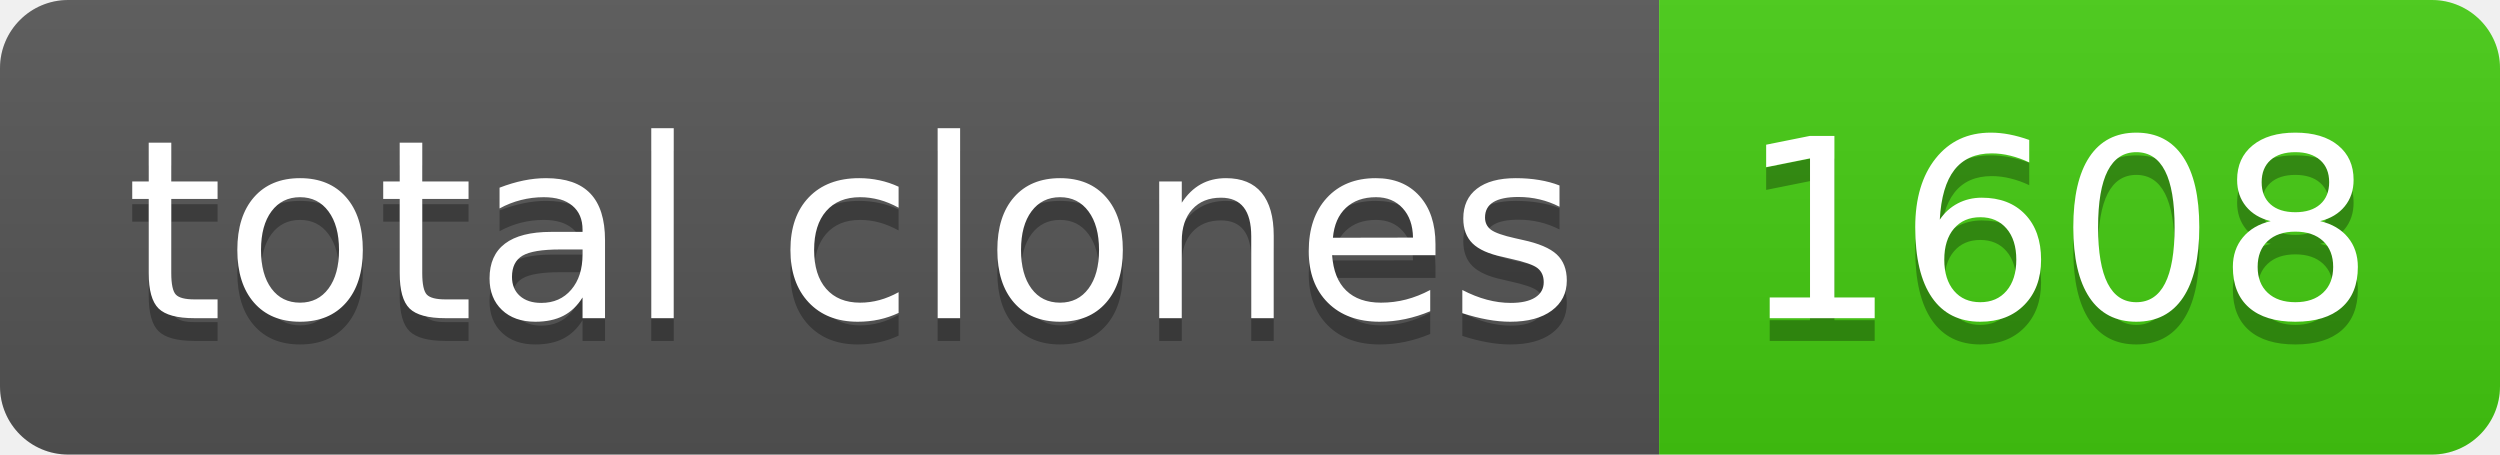
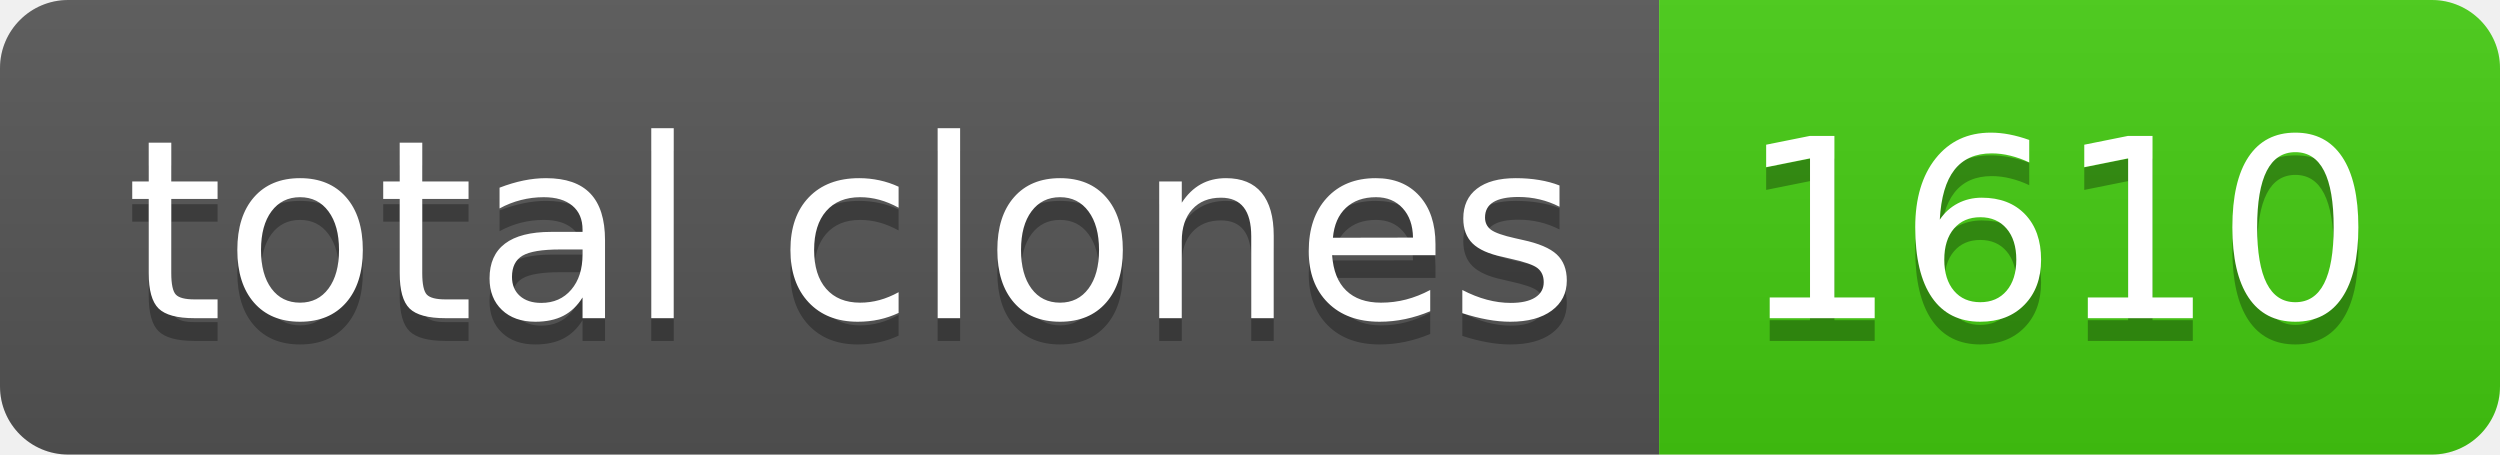
- <svg xmlns="http://www.w3.org/2000/svg" width="110" height="20" role="img" aria-label="total clones: 1608">
+ <svg xmlns="http://www.w3.org/2000/svg" width="110" height="20" role="img" aria-label="total clones: 1610">
  <linearGradient id="s" x2="0" y2="100%">
    <stop offset="0" stop-color="#bbb" stop-opacity=".1" />
    <stop offset="1" stop-opacity=".1" />
  </linearGradient>
  <clipPath id="r">
    <rect width="110" height="20" rx="3" fill="#fff" />
  </clipPath>
  <g clip-path="url(#r)">
    <rect width="73" height="20" fill="#555" />
    <rect x="73" width="37" height="20" fill="#4c1" />
    <rect width="110" height="20" fill="url(#s)" />
  </g>
  <g fill="#fff" text-anchor="middle" font-family="Verdana,Geneva,DejaVu Sans,sans-serif" text-rendering="geometricPrecision" font-size="110">
    <text aria-hidden="true" x="375" y="150" fill="#010101" fill-opacity=".3" transform="scale(.1)" textLength="630">total clones</text>
    <text x="375" y="140" transform="scale(.1)" fill="#fff" textLength="630">total clones</text>
-     <text aria-hidden="true" x="905" y="150" fill="#010101" fill-opacity=".3" transform="scale(.1)" textLength="270">1608</text>
-     <text x="905" y="140" transform="scale(.1)" fill="#fff" textLength="270">1608</text>
+     <text aria-hidden="true" x="905" y="150" fill="#010101" fill-opacity=".3" transform="scale(.1)" textLength="270">1610</text>
+     <text x="905" y="140" transform="scale(.1)" fill="#fff" textLength="270">1610</text>
  </g>
</svg>
